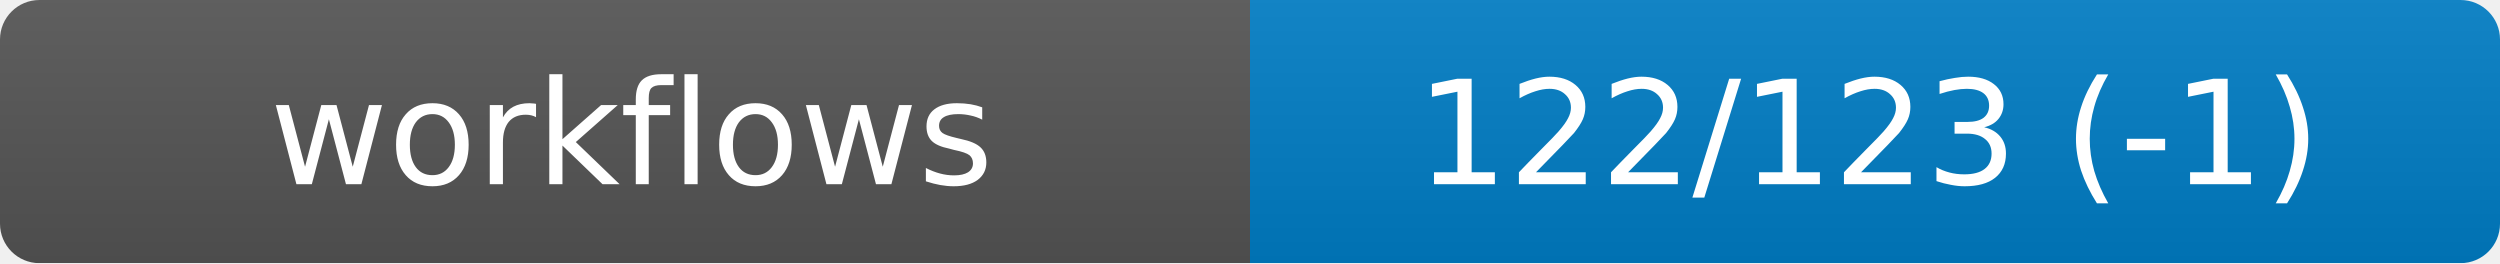
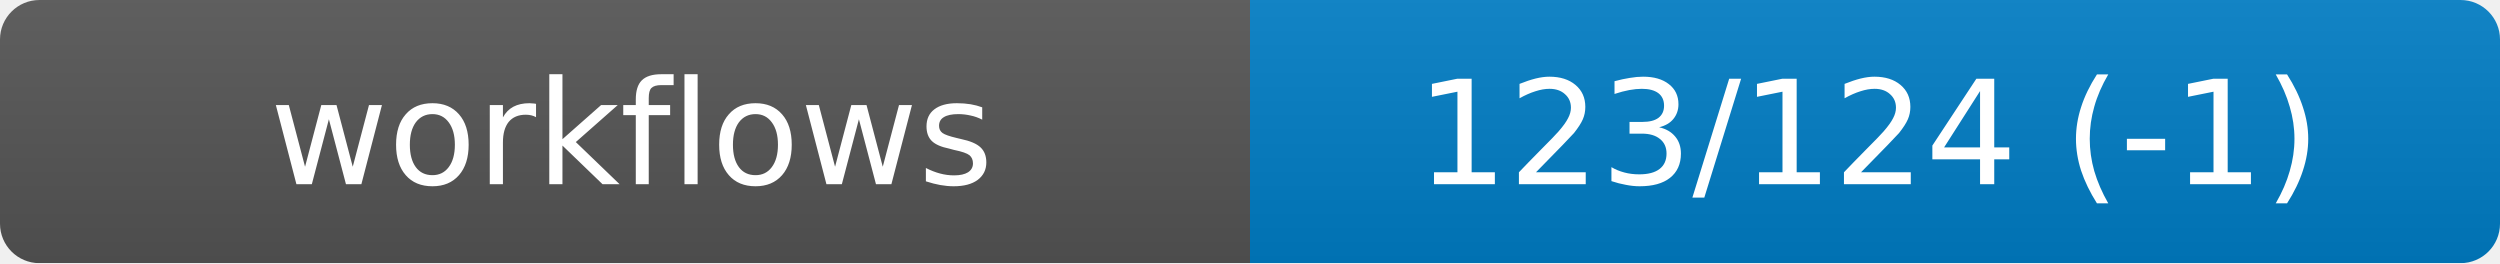
<svg xmlns="http://www.w3.org/2000/svg" width="190" height="20" role="img" aria-label="workflows">
  <linearGradient id="s" x2="0" y2="100%">
    <stop offset="0" stop-color="#bbb" stop-opacity=".1" />
    <stop offset="1" stop-opacity=".1" />
  </linearGradient>
  <mask id="m">
    <rect width="190" height="20" rx="3" fill="#fff" />
  </mask>
  <g mask="url(#m)">
    <rect width="95" height="20" fill="#555" />
    <rect x="95" width="95" height="20" fill="#007ec6" />
    <rect width="190" height="20" fill="url(#s)" />
  </g>
  <g fill="#fff" text-anchor="middle" font-family="DejaVu Sans,Verdana,Geneva,sans-serif" font-size="11">
    <text x="48" y="14">workflows</text>
-     <text id="val" x="142" y="14">122/123 (-1)</text>
+     <text id="val" x="142" y="14">123/124 (-1)</text>
  </g>
</svg>
